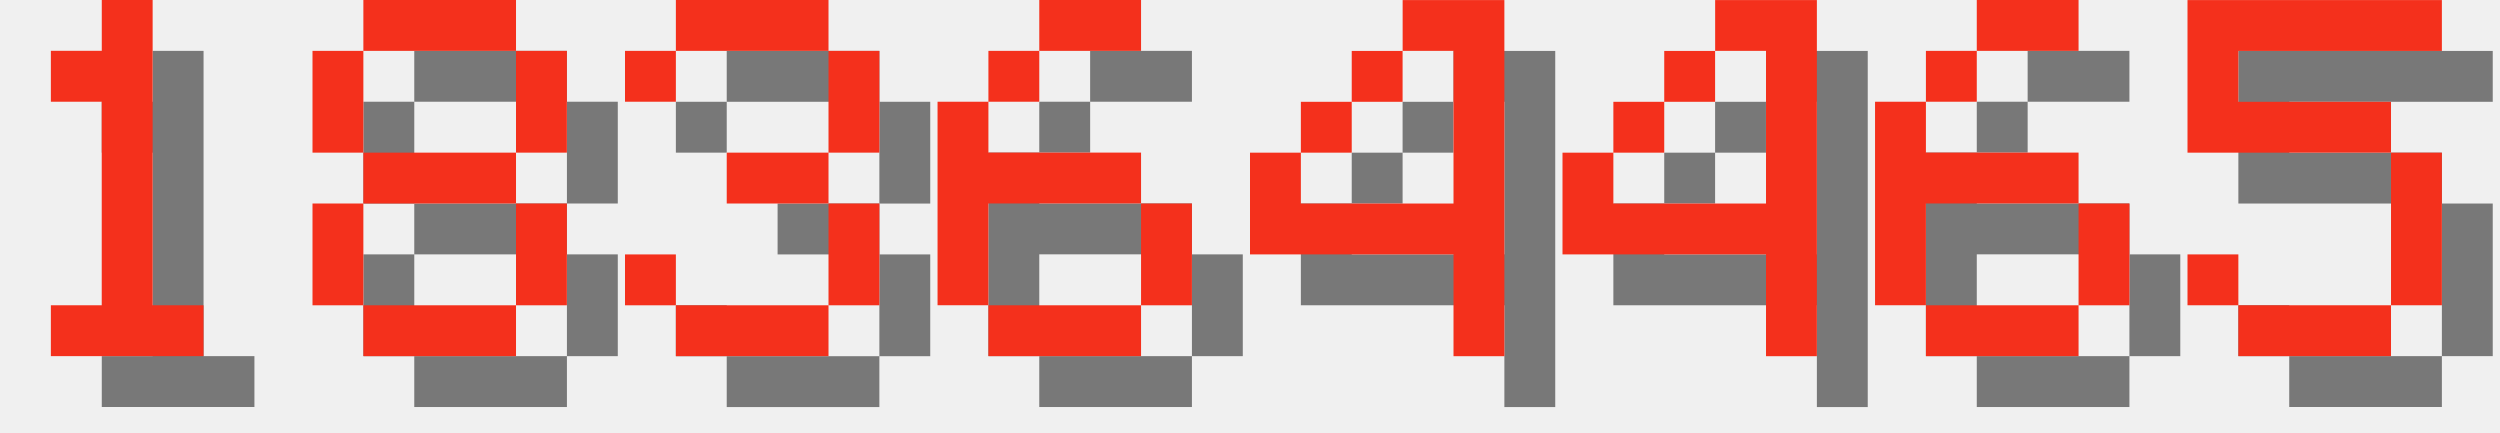
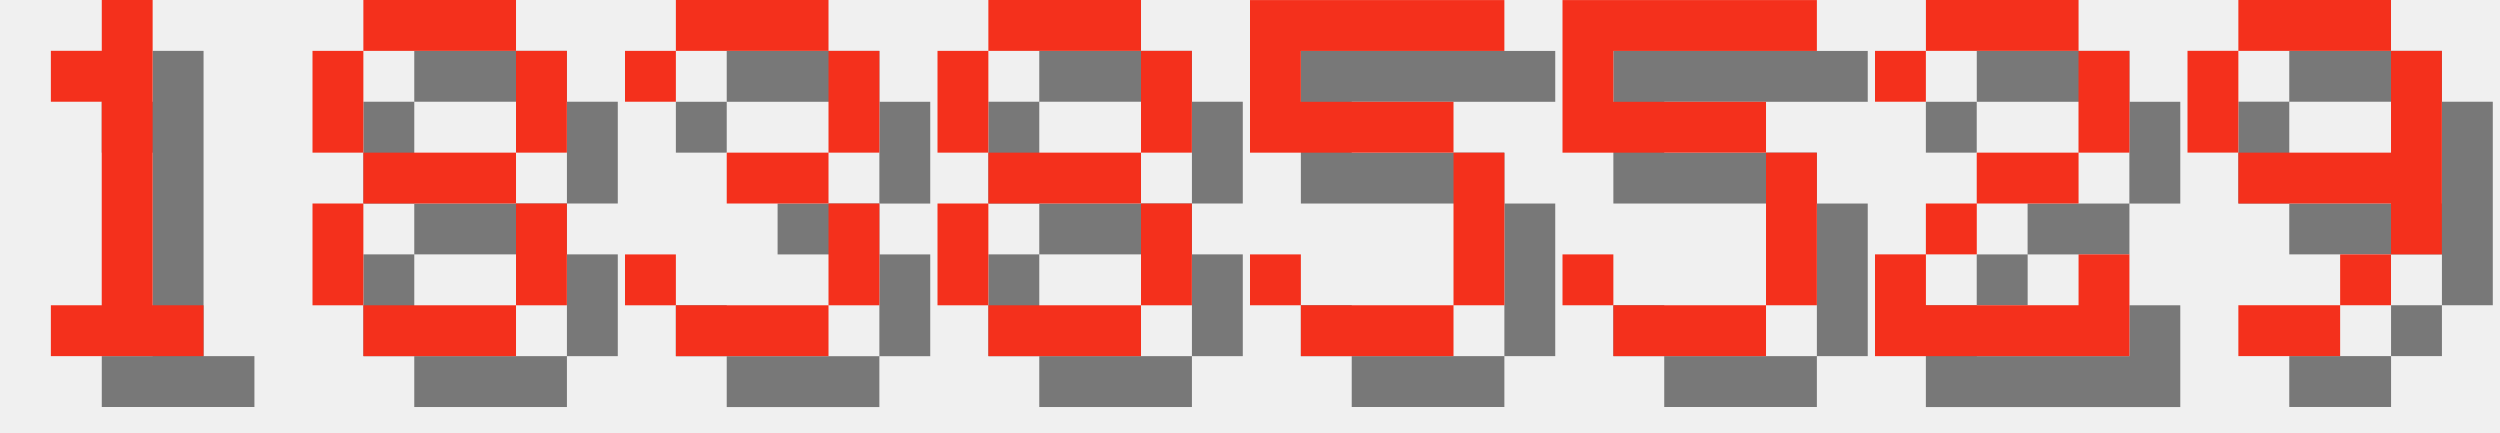
<svg xmlns="http://www.w3.org/2000/svg" version="1.1" width="208.0" height="36">
  <style>
        .text-foreground {
            fill: #F4301C;
        }
        .text-shadow {
            fill: #000000;
            fill-opacity: 0.5;
        }
    </style>
  <g class="digit" id="digit_1" transform="translate(0.0, 0), scale(4)">
    <path id="digit_1_shadow" class="text-shadow" d="m2.117 2.117v1.058h1.058v4.233h-1.058v1.058h3.175v-1.058h-1.058v-6.35h-1.058v1.058h-1.058z" fill-opacity=".5" style="paint-order:stroke fill markers" />
    <path id="digit_1_fg" class="text-foreground" d="m1.058 1.058v1.058h1.058v4.233h-1.058v1.058h3.175v-1.058h-1.058v-6.35h-1.058v1.058h-1.058z" fill="#fff" style="paint-order:stroke fill markers" />
  </g>
  <g class="digit" id="digit_8" transform="translate(26.0, 0), scale(4)">
    <path id="digit_8_shadow" class="text-shadow" d="m2.117 1.058v1.058h3.175v-1.058h-3.175zm3.175 1.058v2.117h1.058v-2.117h-1.058zm0 2.117h-3.175v1.058h3.175v-1.058zm0 1.058v2.117h1.058v-2.117h-1.058zm0 2.117h-3.175v1.058h3.175v-1.058zm-3.175 0v-2.117h-1.058v2.117h1.058zm0-3.175v-2.117h-1.058v2.117h1.058z" fill-opacity=".5" style="paint-order:stroke fill markers" />
    <path id="digit_8_fg" class="text-foreground" d="m1.058 0v1.058h3.175v-1.058h-3.175zm3.175 1.058v2.117h1.058v-2.117h-1.058zm0 2.117h-3.175v1.058h3.175v-1.058zm0 1.058v2.117h1.058v-2.117h-1.058zm0 2.117h-3.175v1.058h3.175v-1.058zm-3.175 0v-2.117h-1.058v2.117h1.058zm0-3.175v-2.117h-1.058v2.117h1.058z" fill="#fff" style="paint-order:stroke fill markers" />
  </g>
  <g class="digit" id="digit_3" transform="translate(52.0, 0), scale(4)">
    <path id="digit_3_shadow" class="text-shadow" d="m1.058 2.117v1.058h1.058v-1.058h3.175v2.117h-2.117v1.058h2.117v2.117h-3.175v-1.058h-1.058v1.058h1.058v1.058h3.175v-1.058h1.058v-2.117h-1.058v-1.058h1.058v-2.117h-1.058v-1.058h-3.175v1.058h-1.058z" fill-opacity=".5" style="paint-order:stroke fill markers" />
    <path id="digit_3_fg" class="text-foreground" d="m0 1.058v1.058h1.058v-1.058h3.175v2.117h-2.117v1.058h2.117v2.117h-3.175v-1.058h-1.058v1.058h1.058v1.058h3.175v-1.058h1.058v-2.117h-1.058v-1.058h1.058v-2.117h-1.058v-1.058h-3.175v1.058h-1.058z" fill="#fff" style="paint-order:stroke fill markers" />
  </g>
-   <g class="digit" id="digit_6" transform="translate(78.0, 0), scale(4)">
-     <path id="digit_6_shadow" class="text-shadow" d="m3.175 1.058v1.058h2.117v-1.058h-2.117zm0 1.058h-1.058v1.058h1.058v-1.058zm-1.058 1.058h-1.058v4.233h1.058v-2.117h3.175v-1.058h-3.175v-1.058zm3.175 2.117v2.117h1.058v-2.117h-1.058zm0 2.117h-3.175v1.058h3.175v-1.058z" fill-opacity=".5" style="paint-order:stroke fill markers" />
-     <path id="digit_6_fg" class="text-foreground" d="m2.117 0v1.058h2.117v-1.058h-2.117zm0 1.058h-1.058v1.058h1.058v-1.058zm-1.058 1.058h-1.058v4.233h1.058v-2.117h3.175v-1.058h-3.175v-1.058zm3.175 2.117v2.117h1.058v-2.117h-1.058zm0 2.117h-3.175v1.058h3.175v-1.058z" fill="#fff" style="paint-order:stroke fill markers" />
+   <g class="digit" id="digit_8" transform="translate(78.0, 0), scale(4)">
+     <path id="digit_8_shadow" class="text-shadow" d="m2.117 1.058v1.058h3.175v-1.058h-3.175zm3.175 1.058v2.117h1.058v-2.117h-1.058zm0 2.117h-3.175v1.058h3.175v-1.058zm0 1.058v2.117h1.058v-2.117h-1.058zm0 2.117h-3.175v1.058h3.175v-1.058zm-3.175 0v-2.117h-1.058v2.117h1.058zm0-3.175v-2.117h-1.058v2.117h1.058z" fill-opacity=".5" style="paint-order:stroke fill markers" />
+     <path id="digit_8_fg" class="text-foreground" d="m1.058 0v1.058h3.175v-1.058h-3.175zm3.175 1.058v2.117h1.058v-2.117h-1.058zm0 2.117h-3.175v1.058h3.175v-1.058zm0 1.058v2.117h1.058v-2.117h-1.058zm0 2.117h-3.175v1.058h3.175v-1.058zm-3.175 0v-2.117h-1.058v2.117h1.058zm0-3.175v-2.117h-1.058v2.117h1.058z" fill="#fff" style="paint-order:stroke fill markers" />
  </g>
-   <g class="digit" id="digit_4" transform="translate(104.0, 0), scale(4)">
-     <path id="digit_4_shadow" class="text-shadow" d="m4.233 1.058v1.058h1.058v3.175h-3.175v-1.058h-1.058v2.117h4.233v2.117h1.058v-7.408h-2.117zm-2.117 3.175h1.058v-1.058h-1.058v1.058zm1.058-1.058h1.058v-1.058h-1.058v1.058z" fill-opacity=".5" style="paint-order:stroke fill markers" />
-     <path id="digit_4_fg" class="text-foreground" d="m3.175 0v1.058h1.058v3.175h-3.175v-1.058h-1.058v2.117h4.233v2.117h1.058v-7.408h-2.117zm-2.117 3.175h1.058v-1.058h-1.058v1.058zm1.058-1.058h1.058v-1.058h-1.058v1.058z" fill="#fff" style="paint-order:stroke fill markers" />
-   </g>
-   <g class="digit" id="digit_4" transform="translate(130.0, 0), scale(4)">
-     <path id="digit_4_shadow" class="text-shadow" d="m4.233 1.058v1.058h1.058v3.175h-3.175v-1.058h-1.058v2.117h4.233v2.117h1.058v-7.408h-2.117zm-2.117 3.175h1.058v-1.058h-1.058v1.058zm1.058-1.058h1.058v-1.058h-1.058v1.058z" fill-opacity=".5" style="paint-order:stroke fill markers" />
-     <path id="digit_4_fg" class="text-foreground" d="m3.175 0v1.058h1.058v3.175h-3.175v-1.058h-1.058v2.117h4.233v2.117h1.058v-7.408h-2.117zm-2.117 3.175h1.058v-1.058h-1.058v1.058zm1.058-1.058h1.058v-1.058h-1.058v1.058z" fill="#fff" style="paint-order:stroke fill markers" />
-   </g>
-   <g class="digit" id="digit_6" transform="translate(156.0, 0), scale(4)">
-     <path id="digit_6_shadow" class="text-shadow" d="m3.175 1.058v1.058h2.117v-1.058h-2.117zm0 1.058h-1.058v1.058h1.058v-1.058zm-1.058 1.058h-1.058v4.233h1.058v-2.117h3.175v-1.058h-3.175v-1.058zm3.175 2.117v2.117h1.058v-2.117h-1.058zm0 2.117h-3.175v1.058h3.175v-1.058z" fill-opacity=".5" style="paint-order:stroke fill markers" />
-     <path id="digit_6_fg" class="text-foreground" d="m2.117 0v1.058h2.117v-1.058h-2.117zm0 1.058h-1.058v1.058h1.058v-1.058zm-1.058 1.058h-1.058v4.233h1.058v-2.117h3.175v-1.058h-3.175v-1.058zm3.175 2.117v2.117h1.058v-2.117h-1.058zm0 2.117h-3.175v1.058h3.175v-1.058z" fill="#fff" style="paint-order:stroke fill markers" />
-   </g>
-   <g class="digit" id="digit_5" transform="translate(182.0, 0), scale(4)">
+   <g class="digit" id="digit_5" transform="translate(104.0, 0), scale(4)">
    <path id="digit_5_shadow" class="text-shadow" d="m1.058 1.058v3.175h4.233v3.175h-3.175v-1.058h-1.058v1.058h1.058v1.058h3.175v-1.058h1.058v-3.175h-1.058v-1.058h-3.175v-1.058h4.233v-1.058h-5.292z" fill-opacity=".5" style="paint-order:stroke fill markers" />
    <path id="digit_5_fg" class="text-foreground" d="m0 0v3.175h4.233v3.175h-3.175v-1.058h-1.058v1.058h1.058v1.058h3.175v-1.058h1.058v-3.175h-1.058v-1.058h-3.175v-1.058h4.233v-1.058h-5.292z" fill="#fff" style="paint-order:stroke fill markers" />
  </g>
+   <g class="digit" id="digit_5" transform="translate(130.0, 0), scale(4)">
+     <path id="digit_5_shadow" class="text-shadow" d="m1.058 1.058v3.175h4.233v3.175h-3.175v-1.058h-1.058v1.058h1.058v1.058h3.175v-1.058h1.058v-3.175h-1.058v-1.058h-3.175v-1.058h4.233v-1.058h-5.292z" fill-opacity=".5" style="paint-order:stroke fill markers" />
+     <path id="digit_5_fg" class="text-foreground" d="m0 0v3.175h4.233v3.175h-3.175v-1.058h-1.058v1.058h1.058v1.058h3.175v-1.058h1.058v-3.175h-1.058v-1.058h-3.175v-1.058h4.233v-1.058h-5.292z" fill="#fff" style="paint-order:stroke fill markers" />
+   </g>
+   <g class="digit" id="digit_2" transform="translate(156.0, 0), scale(4)">
+     <path id="digit_2_shadow" class="text-shadow" d="m1.058 2.117v1.058h1.058v-1.058h3.175v2.117h-2.117v1.058h-1.058v1.058h-1.058v2.117h5.292v-2.117h-1.058v1.058h-3.175v-1.058h1.058v-1.058h2.117v-1.058h1.058v-2.117h-1.058v-1.058h-3.175v1.058h-1.058z" fill-opacity=".5" style="paint-order:stroke fill markers" />
+     <path id="digit_2_fg" class="text-foreground" d="m0 1.058v1.058h1.058v-1.058h3.175v2.117h-2.117v1.058h-1.058v1.058h-1.058v2.117h5.292v-2.117h-1.058v1.058h-3.175v-1.058h1.058v-1.058h2.117v-1.058h1.058v-2.117h-1.058v-1.058h-3.175v1.058h-1.058z" fill="#fff" style="paint-order:stroke fill markers" />
+   </g>
+   <g class="digit" id="digit_9" transform="translate(182.0, 0), scale(4)">
+     <path id="digit_9_shadow" class="text-shadow" d="m2.117 1.058v1.058h3.175v-1.058h-3.175zm3.175 1.058v2.117h-3.175v1.058h3.175v1.058h1.058v-4.233h-1.058zm0 4.233h-1.058v1.058h1.058v-1.058zm-1.058 1.058h-2.117v1.058h2.117v-1.058zm-2.117-3.175v-2.117h-1.058v2.117h1.058z" fill-opacity=".5" style="paint-order:stroke fill markers" />
+     <path id="digit_9_fg" class="text-foreground" d="m1.058 0v1.058h3.175v-1.058h-3.175zm3.175 1.058v2.117h-3.175v1.058h3.175v1.058h1.058v-4.233h-1.058zm0 4.233h-1.058v1.058h1.058v-1.058zm-1.058 1.058h-2.117v1.058h2.117v-1.058zm-2.117-3.175v-2.117h-1.058v2.117h1.058z" fill="#fff" style="paint-order:stroke fill markers" />
+   </g>
</svg>
